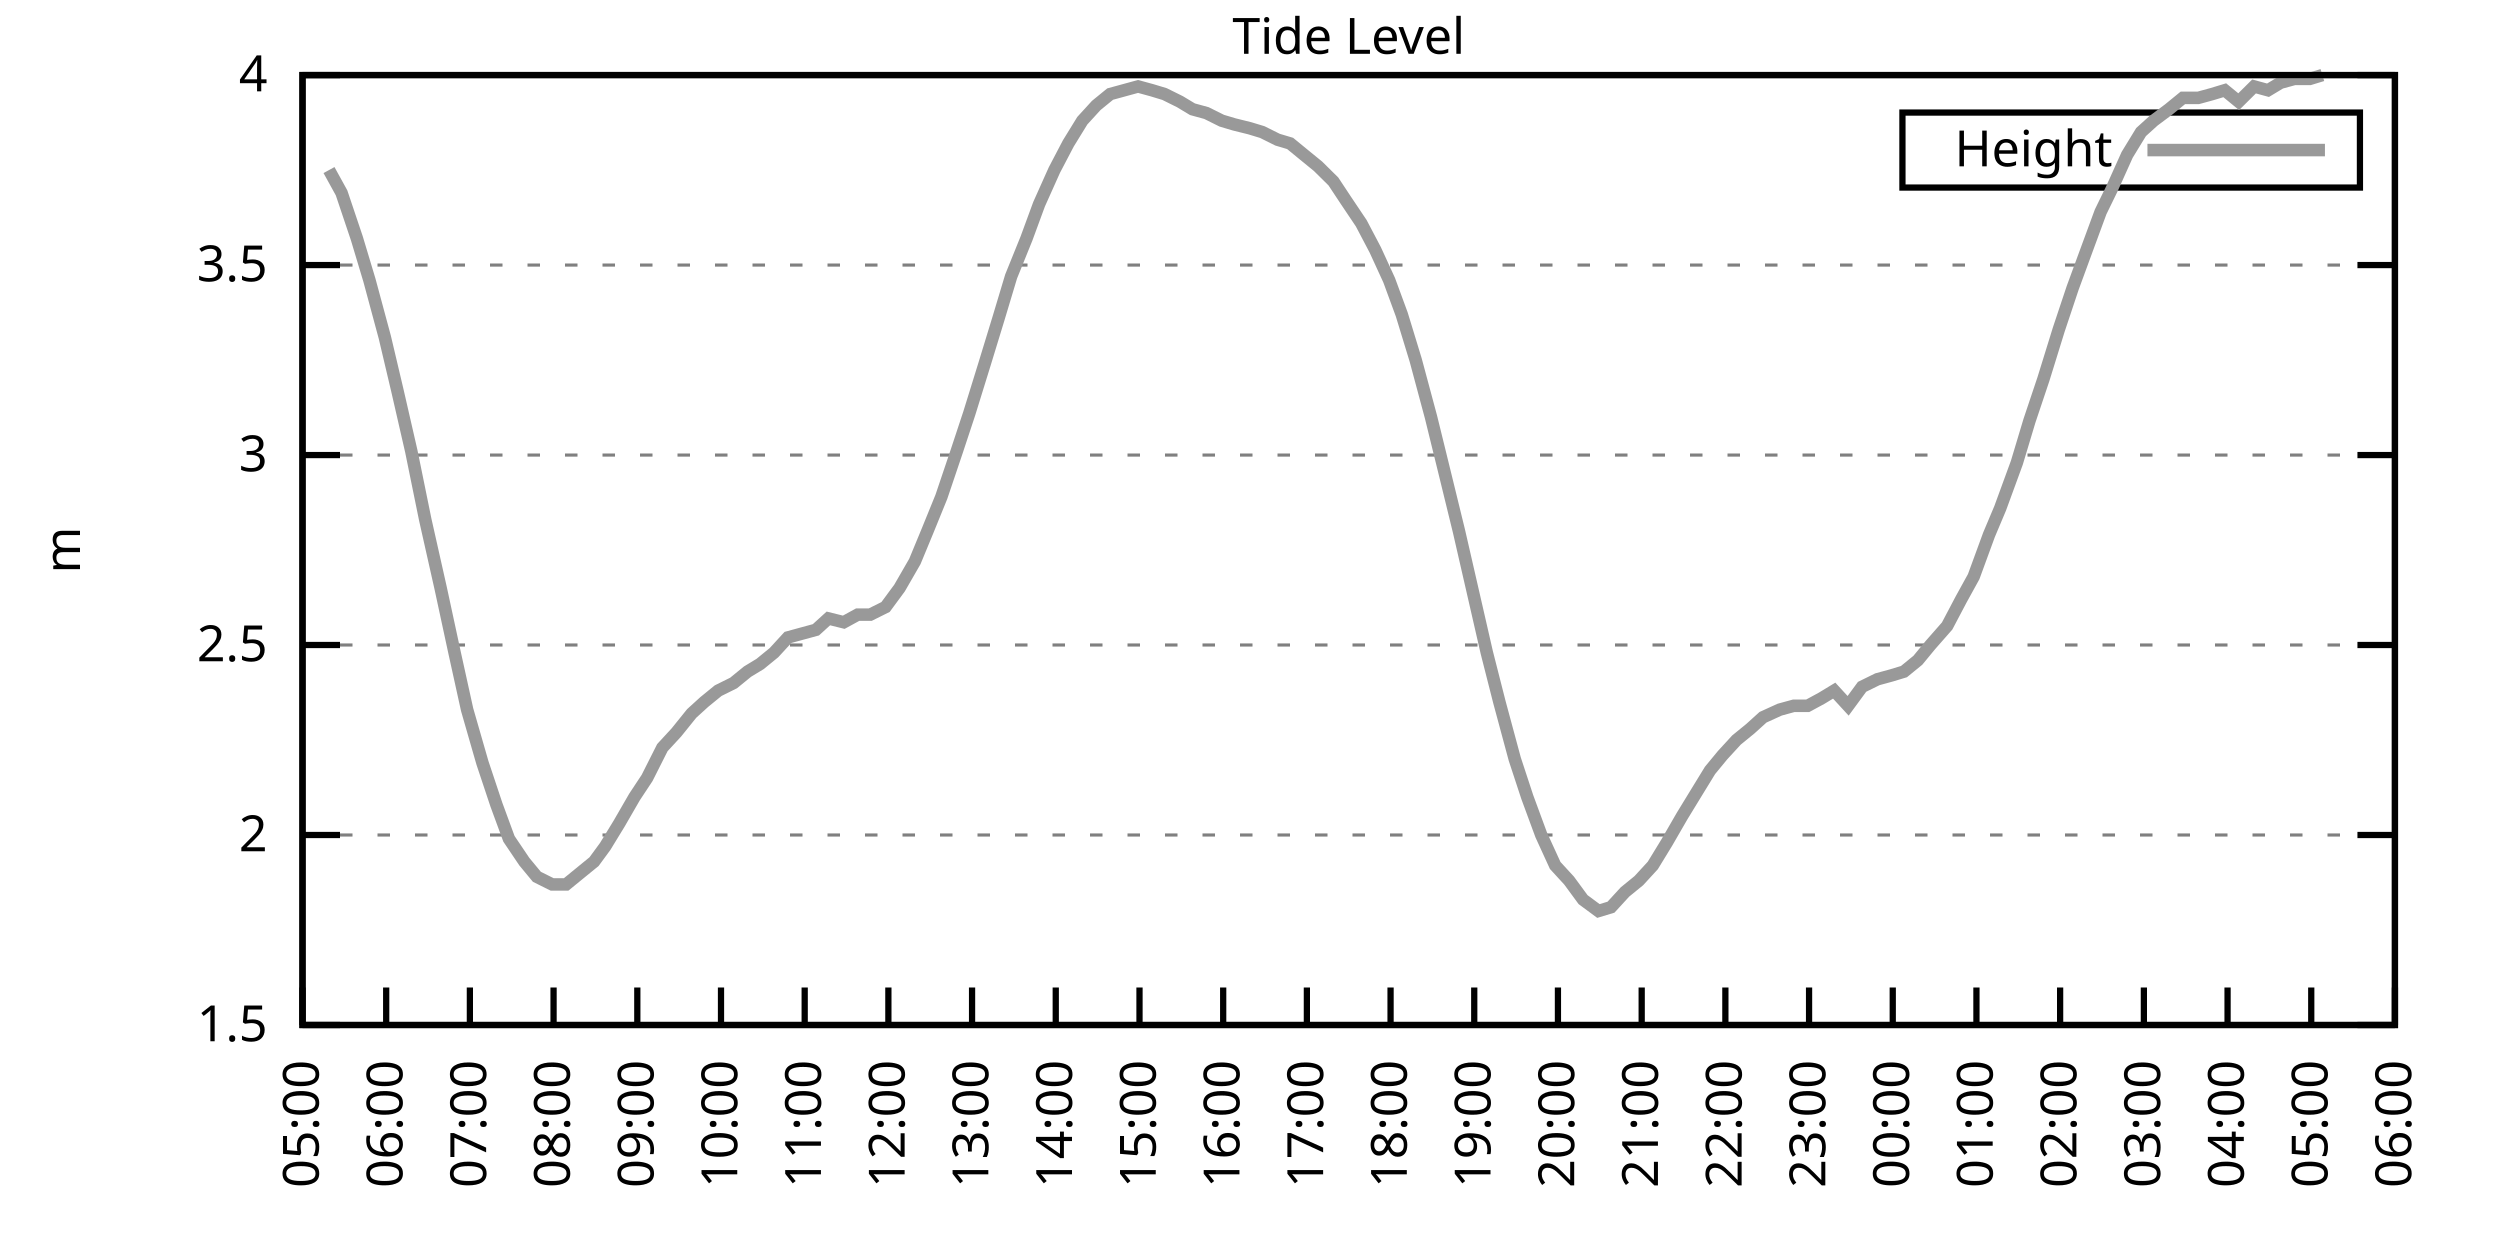
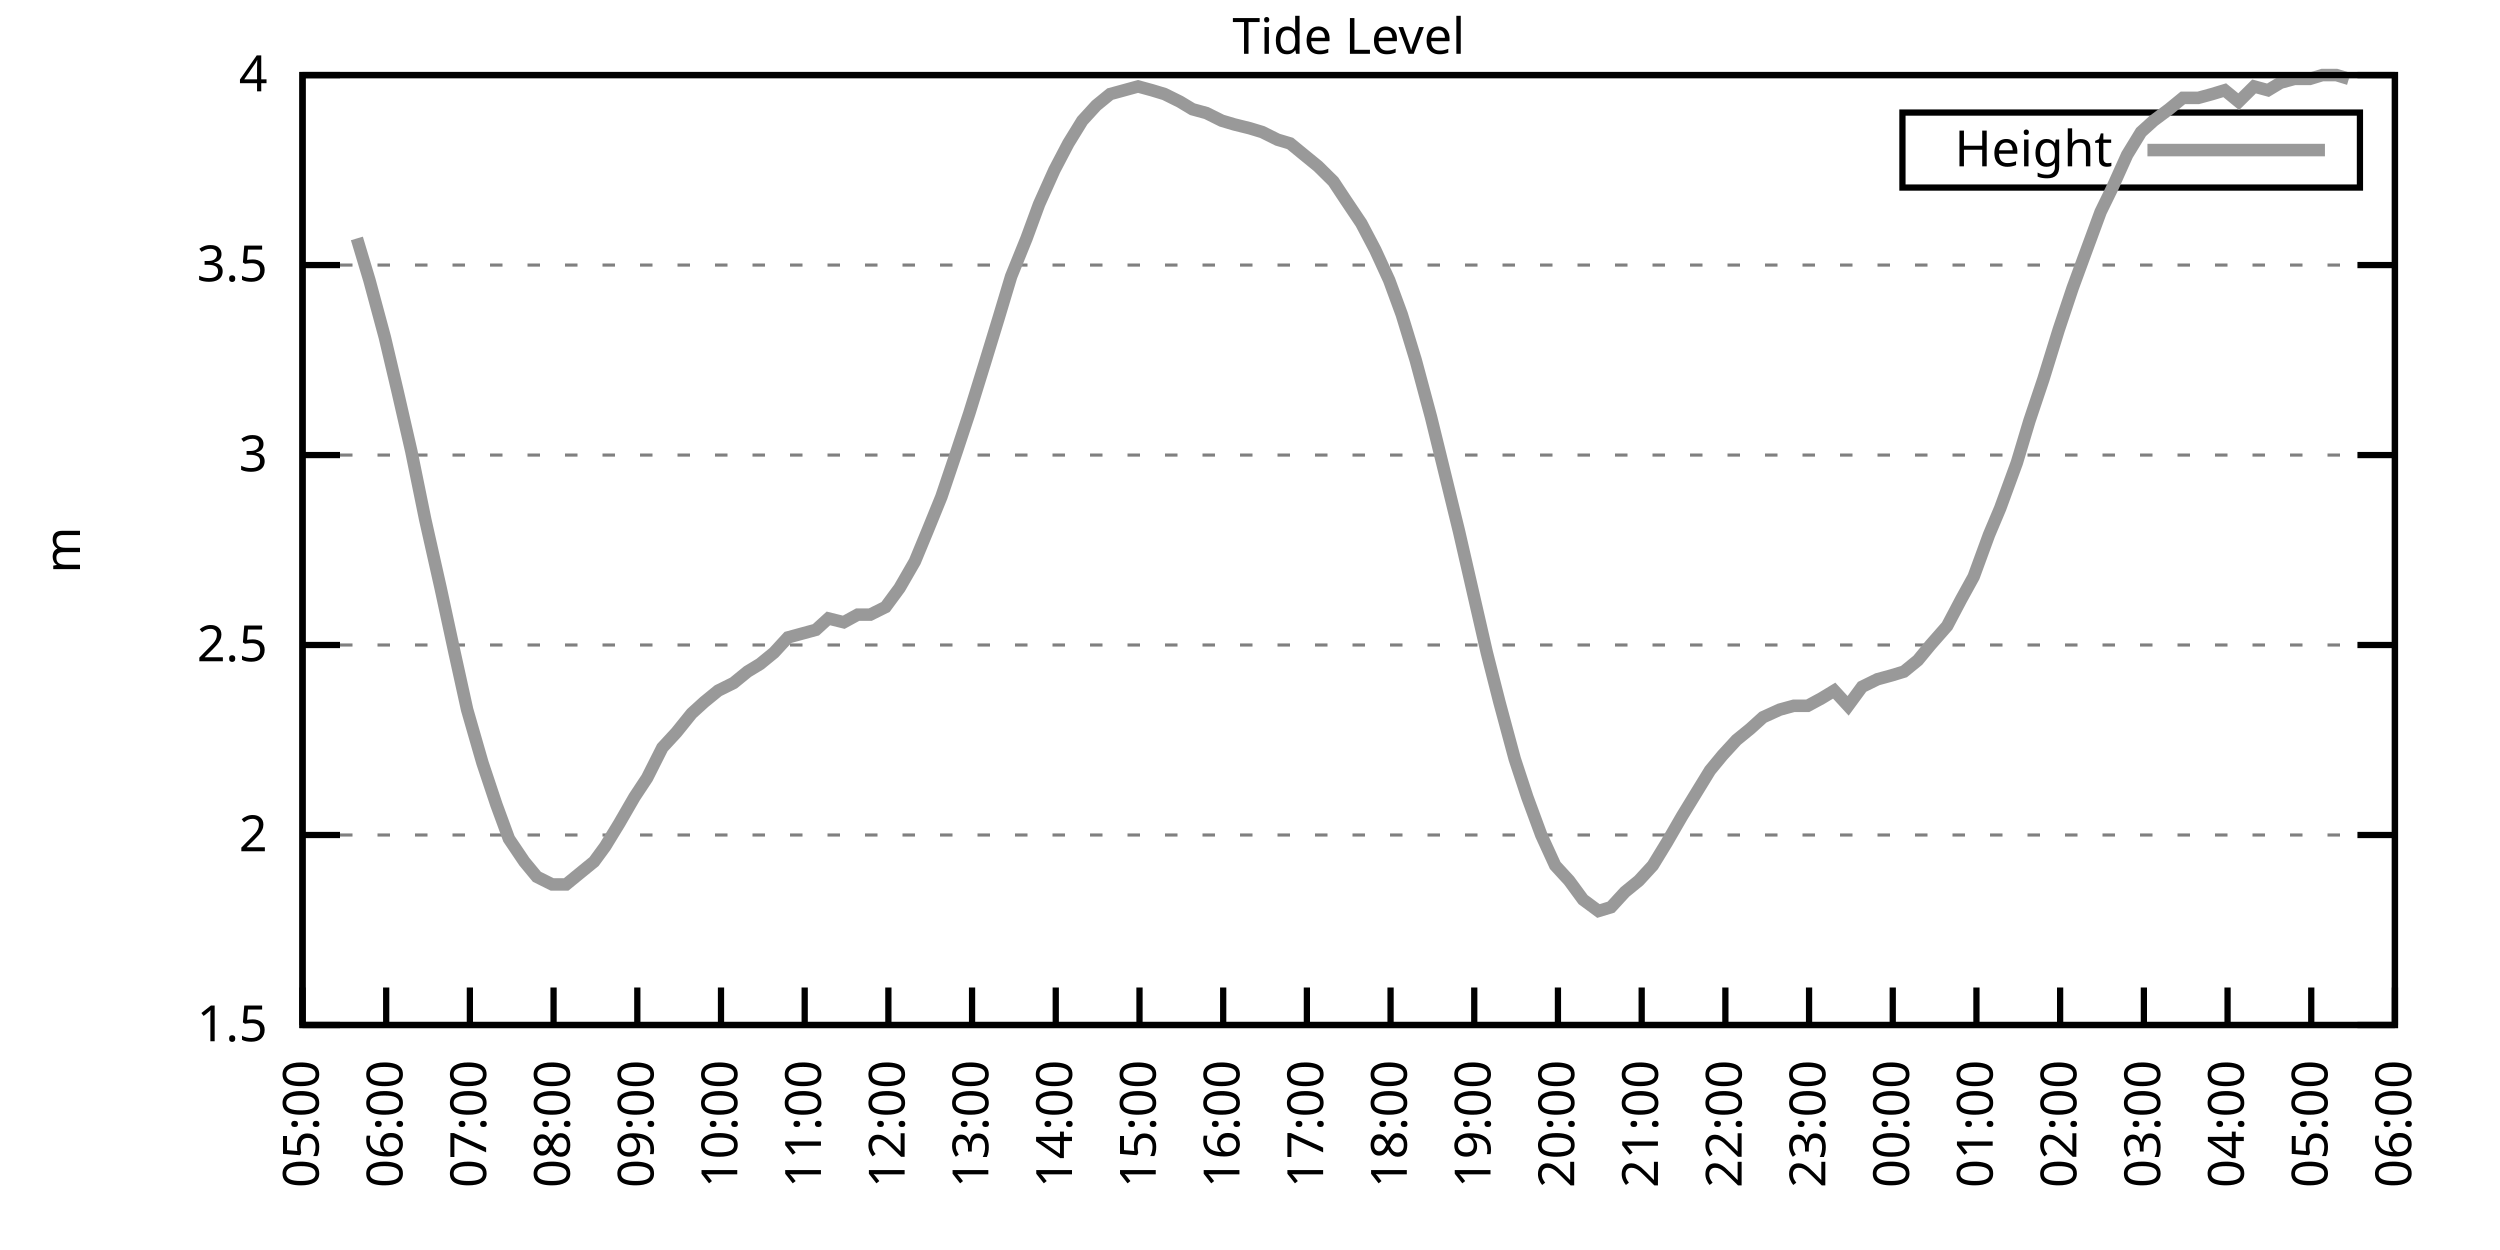
<svg xmlns="http://www.w3.org/2000/svg" xmlns:xlink="http://www.w3.org/1999/xlink" width="400" height="200" viewBox="0 0 400 200">
  <g id="gnuplot_canvas">
    <rect x="0" y="0" width="400" height="200" fill="none" />
    <defs>
      <circle id="gpDot" r="0.5" stroke-width="0.5" stroke="currentColor" />
      <path id="gpPt0" stroke-width="0.333" stroke="currentColor" d="M-1,0 h2 M0,-1 v2" />
      <path id="gpPt1" stroke-width="0.333" stroke="currentColor" d="M-1,-1 L1,1 M1,-1 L-1,1" />
      <path id="gpPt2" stroke-width="0.333" stroke="currentColor" d="M-1,0 L1,0 M0,-1 L0,1 M-1,-1 L1,1 M-1,1 L1,-1" />
      <rect id="gpPt3" stroke-width="0.333" stroke="currentColor" x="-1" y="-1" width="2" height="2" />
      <rect id="gpPt4" stroke-width="0.333" stroke="currentColor" fill="currentColor" x="-1" y="-1" width="2" height="2" />
      <circle id="gpPt5" stroke-width="0.333" stroke="currentColor" cx="0" cy="0" r="1" />
      <use xlink:href="#gpPt5" id="gpPt6" fill="currentColor" stroke="none" />
      <path id="gpPt7" stroke-width="0.333" stroke="currentColor" d="M0,-1.33 L-1.33,0.67 L1.33,0.67 z" />
      <use xlink:href="#gpPt7" id="gpPt8" fill="currentColor" stroke="none" />
      <use xlink:href="#gpPt7" id="gpPt9" stroke="currentColor" transform="rotate(180)" />
      <use xlink:href="#gpPt9" id="gpPt10" fill="currentColor" stroke="none" />
      <use xlink:href="#gpPt3" id="gpPt11" stroke="currentColor" transform="rotate(45)" />
      <use xlink:href="#gpPt11" id="gpPt12" fill="currentColor" stroke="none" />
      <path id="gpPt13" stroke-width="0.333" stroke="currentColor" d="M0,1.330 L1.265,0.411 L0.782,-1.067 L-0.782,-1.076 L-1.265,0.411 z" />
      <use xlink:href="#gpPt13" id="gpPt14" fill="currentColor" stroke="none" />
      <filter id="textbox" filterUnits="objectBoundingBox" x="0" y="0" height="1" width="1">
        <feFlood flood-color="white" flood-opacity="1" result="bgnd" />
        <feComposite in="SourceGraphic" in2="bgnd" operator="atop" />
      </filter>
      <filter id="greybox" filterUnits="objectBoundingBox" x="0" y="0" height="1" width="1">
        <feFlood flood-color="lightgrey" flood-opacity="1" result="grey" />
        <feComposite in="SourceGraphic" in2="grey" operator="atop" />
      </filter>
    </defs>
    <g fill="none" color="white" stroke="currentColor" stroke-width="1.00" stroke-linecap="butt" stroke-linejoin="miter">
</g>
    <g fill="none" color="black" stroke="currentColor" stroke-width="1.00" stroke-linecap="butt" stroke-linejoin="miter">
      <g stroke="none" shape-rendering="crispEdges">
        <polygon fill="rgb(255, 255, 255)" points="48.40,164.00 383.18,164.00 383.18,12.02 48.40,12.02 " />
      </g>
    </g>
    <g fill="none" color="black" stroke="currentColor" stroke-width="1.00" stroke-linecap="butt" stroke-linejoin="miter">
</g>
    <g fill="none" color="black" stroke="black" stroke-width="0.50" stroke-linecap="butt" stroke-linejoin="miter">
</g>
    <g fill="none" color="gray" stroke="currentColor" stroke-width="0.50" stroke-linecap="butt" stroke-linejoin="miter">
      <path stroke="gray" stroke-dasharray="2,4" class="gridline" d="M48.40,164.00 L383.19,164.00  " />
    </g>
    <g fill="none" color="gray" stroke="gray" stroke-width="1.00" stroke-linecap="butt" stroke-linejoin="miter">
</g>
    <g fill="none" color="black" stroke="currentColor" stroke-width="1.00" stroke-linecap="butt" stroke-linejoin="miter">
      <path stroke="black" d="M48.40,164.00 L54.40,164.00 M383.19,164.00 L377.19,164.00  " />
      <g transform="translate(42.80,166.60)" stroke="none" fill="black" font-family="Sans" font-size="8.00" text-anchor="end">
        <text>
          <tspan font-family="Sans"> 1.5</tspan>
        </text>
      </g>
    </g>
    <g fill="none" color="black" stroke="currentColor" stroke-width="1.00" stroke-linecap="butt" stroke-linejoin="miter">
</g>
    <g fill="none" color="black" stroke="black" stroke-width="0.50" stroke-linecap="butt" stroke-linejoin="miter">
</g>
    <g fill="none" color="gray" stroke="currentColor" stroke-width="0.50" stroke-linecap="butt" stroke-linejoin="miter">
      <path stroke="gray" stroke-dasharray="2,4" class="gridline" d="M48.40,133.60 L383.19,133.60  " />
    </g>
    <g fill="none" color="gray" stroke="gray" stroke-width="1.00" stroke-linecap="butt" stroke-linejoin="miter">
</g>
    <g fill="none" color="black" stroke="currentColor" stroke-width="1.00" stroke-linecap="butt" stroke-linejoin="miter">
      <path stroke="black" d="M48.40,133.60 L54.40,133.60 M383.19,133.60 L377.19,133.60  " />
      <g transform="translate(42.80,136.20)" stroke="none" fill="black" font-family="Sans" font-size="8.00" text-anchor="end">
        <text>
          <tspan font-family="Sans"> 2</tspan>
        </text>
      </g>
    </g>
    <g fill="none" color="black" stroke="currentColor" stroke-width="1.00" stroke-linecap="butt" stroke-linejoin="miter">
</g>
    <g fill="none" color="black" stroke="black" stroke-width="0.50" stroke-linecap="butt" stroke-linejoin="miter">
</g>
    <g fill="none" color="gray" stroke="currentColor" stroke-width="0.50" stroke-linecap="butt" stroke-linejoin="miter">
      <path stroke="gray" stroke-dasharray="2,4" class="gridline" d="M48.40,103.20 L383.19,103.20  " />
    </g>
    <g fill="none" color="gray" stroke="gray" stroke-width="1.00" stroke-linecap="butt" stroke-linejoin="miter">
</g>
    <g fill="none" color="black" stroke="currentColor" stroke-width="1.00" stroke-linecap="butt" stroke-linejoin="miter">
      <path stroke="black" d="M48.40,103.20 L54.40,103.20 M383.19,103.20 L377.19,103.20  " />
      <g transform="translate(42.80,105.80)" stroke="none" fill="black" font-family="Sans" font-size="8.00" text-anchor="end">
        <text>
          <tspan font-family="Sans"> 2.5</tspan>
        </text>
      </g>
    </g>
    <g fill="none" color="black" stroke="currentColor" stroke-width="1.00" stroke-linecap="butt" stroke-linejoin="miter">
</g>
    <g fill="none" color="black" stroke="black" stroke-width="0.50" stroke-linecap="butt" stroke-linejoin="miter">
</g>
    <g fill="none" color="gray" stroke="currentColor" stroke-width="0.50" stroke-linecap="butt" stroke-linejoin="miter">
      <path stroke="gray" stroke-dasharray="2,4" class="gridline" d="M48.40,72.81 L383.19,72.81  " />
    </g>
    <g fill="none" color="gray" stroke="gray" stroke-width="1.00" stroke-linecap="butt" stroke-linejoin="miter">
</g>
    <g fill="none" color="black" stroke="currentColor" stroke-width="1.00" stroke-linecap="butt" stroke-linejoin="miter">
      <path stroke="black" d="M48.40,72.81 L54.40,72.81 M383.19,72.81 L377.19,72.81  " />
      <g transform="translate(42.80,75.41)" stroke="none" fill="black" font-family="Sans" font-size="8.00" text-anchor="end">
        <text>
          <tspan font-family="Sans"> 3</tspan>
        </text>
      </g>
    </g>
    <g fill="none" color="black" stroke="currentColor" stroke-width="1.00" stroke-linecap="butt" stroke-linejoin="miter">
</g>
    <g fill="none" color="black" stroke="black" stroke-width="0.50" stroke-linecap="butt" stroke-linejoin="miter">
</g>
    <g fill="none" color="gray" stroke="currentColor" stroke-width="0.50" stroke-linecap="butt" stroke-linejoin="miter">
      <path stroke="gray" stroke-dasharray="2,4" class="gridline" d="M48.40,42.41 L383.19,42.41  " />
    </g>
    <g fill="none" color="gray" stroke="gray" stroke-width="1.00" stroke-linecap="butt" stroke-linejoin="miter">
</g>
    <g fill="none" color="black" stroke="currentColor" stroke-width="1.00" stroke-linecap="butt" stroke-linejoin="miter">
      <path stroke="black" d="M48.40,42.41 L54.40,42.41 M383.19,42.41 L377.19,42.41  " />
      <g transform="translate(42.80,45.01)" stroke="none" fill="black" font-family="Sans" font-size="8.00" text-anchor="end">
        <text>
          <tspan font-family="Sans"> 3.5</tspan>
        </text>
      </g>
    </g>
    <g fill="none" color="black" stroke="currentColor" stroke-width="1.00" stroke-linecap="butt" stroke-linejoin="miter">
</g>
    <g fill="none" color="black" stroke="black" stroke-width="0.50" stroke-linecap="butt" stroke-linejoin="miter">
</g>
    <g fill="none" color="gray" stroke="currentColor" stroke-width="0.50" stroke-linecap="butt" stroke-linejoin="miter">
      <path stroke="gray" stroke-dasharray="2,4" class="gridline" d="M48.40,12.01 L383.19,12.01  " />
    </g>
    <g fill="none" color="gray" stroke="gray" stroke-width="1.00" stroke-linecap="butt" stroke-linejoin="miter">
</g>
    <g fill="none" color="black" stroke="currentColor" stroke-width="1.00" stroke-linecap="butt" stroke-linejoin="miter">
      <path stroke="black" d="M48.40,12.01 L54.40,12.01 M383.19,12.01 L377.19,12.01  " />
      <g transform="translate(42.80,14.61)" stroke="none" fill="black" font-family="Sans" font-size="8.00" text-anchor="end">
        <text>
          <tspan font-family="Sans"> 4</tspan>
        </text>
      </g>
    </g>
    <g fill="none" color="black" stroke="currentColor" stroke-width="1.00" stroke-linecap="butt" stroke-linejoin="miter">
      <path stroke="black" d="M48.40,164.00 L48.40,158.00  " />
      <g transform="translate(51.00,169.60) rotate(270.00)" stroke="none" fill="black" font-family="Sans" font-size="8.00" text-anchor="end">
        <text>
          <tspan font-family="Sans">05:00</tspan>
        </text>
      </g>
    </g>
    <g fill="none" color="black" stroke="currentColor" stroke-width="1.00" stroke-linecap="butt" stroke-linejoin="miter">
      <path stroke="black" d="M61.79,164.00 L61.79,158.00  " />
      <g transform="translate(64.39,169.60) rotate(270.00)" stroke="none" fill="black" font-family="Sans" font-size="8.00" text-anchor="end">
        <text>
          <tspan font-family="Sans">06:00</tspan>
        </text>
      </g>
    </g>
    <g fill="none" color="black" stroke="currentColor" stroke-width="1.00" stroke-linecap="butt" stroke-linejoin="miter">
      <path stroke="black" d="M75.18,164.00 L75.18,158.00  " />
      <g transform="translate(77.78,169.60) rotate(270.00)" stroke="none" fill="black" font-family="Sans" font-size="8.00" text-anchor="end">
        <text>
          <tspan font-family="Sans">07:00</tspan>
        </text>
      </g>
    </g>
    <g fill="none" color="black" stroke="currentColor" stroke-width="1.00" stroke-linecap="butt" stroke-linejoin="miter">
      <path stroke="black" d="M88.57,164.00 L88.57,158.00  " />
      <g transform="translate(91.17,169.60) rotate(270.00)" stroke="none" fill="black" font-family="Sans" font-size="8.00" text-anchor="end">
        <text>
          <tspan font-family="Sans">08:00</tspan>
        </text>
      </g>
    </g>
    <g fill="none" color="black" stroke="currentColor" stroke-width="1.00" stroke-linecap="butt" stroke-linejoin="miter">
      <path stroke="black" d="M101.97,164.00 L101.97,158.00  " />
      <g transform="translate(104.57,169.60) rotate(270.00)" stroke="none" fill="black" font-family="Sans" font-size="8.00" text-anchor="end">
        <text>
          <tspan font-family="Sans">09:00</tspan>
        </text>
      </g>
    </g>
    <g fill="none" color="black" stroke="currentColor" stroke-width="1.00" stroke-linecap="butt" stroke-linejoin="miter">
      <path stroke="black" d="M115.36,164.00 L115.36,158.00  " />
      <g transform="translate(117.96,169.60) rotate(270.00)" stroke="none" fill="black" font-family="Sans" font-size="8.00" text-anchor="end">
        <text>
          <tspan font-family="Sans">10:00</tspan>
        </text>
      </g>
    </g>
    <g fill="none" color="black" stroke="currentColor" stroke-width="1.00" stroke-linecap="butt" stroke-linejoin="miter">
      <path stroke="black" d="M128.75,164.00 L128.75,158.00  " />
      <g transform="translate(131.35,169.60) rotate(270.00)" stroke="none" fill="black" font-family="Sans" font-size="8.00" text-anchor="end">
        <text>
          <tspan font-family="Sans">11:00</tspan>
        </text>
      </g>
    </g>
    <g fill="none" color="black" stroke="currentColor" stroke-width="1.00" stroke-linecap="butt" stroke-linejoin="miter">
      <path stroke="black" d="M142.14,164.00 L142.14,158.00  " />
      <g transform="translate(144.74,169.60) rotate(270.00)" stroke="none" fill="black" font-family="Sans" font-size="8.00" text-anchor="end">
        <text>
          <tspan font-family="Sans">12:00</tspan>
        </text>
      </g>
    </g>
    <g fill="none" color="black" stroke="currentColor" stroke-width="1.00" stroke-linecap="butt" stroke-linejoin="miter">
      <path stroke="black" d="M155.53,164.00 L155.53,158.00  " />
      <g transform="translate(158.13,169.60) rotate(270.00)" stroke="none" fill="black" font-family="Sans" font-size="8.00" text-anchor="end">
        <text>
          <tspan font-family="Sans">13:00</tspan>
        </text>
      </g>
    </g>
    <g fill="none" color="black" stroke="currentColor" stroke-width="1.00" stroke-linecap="butt" stroke-linejoin="miter">
      <path stroke="black" d="M168.92,164.00 L168.92,158.00  " />
      <g transform="translate(171.52,169.60) rotate(270.00)" stroke="none" fill="black" font-family="Sans" font-size="8.00" text-anchor="end">
        <text>
          <tspan font-family="Sans">14:00</tspan>
        </text>
      </g>
    </g>
    <g fill="none" color="black" stroke="currentColor" stroke-width="1.00" stroke-linecap="butt" stroke-linejoin="miter">
      <path stroke="black" d="M182.32,164.00 L182.32,158.00  " />
      <g transform="translate(184.92,169.60) rotate(270.00)" stroke="none" fill="black" font-family="Sans" font-size="8.00" text-anchor="end">
        <text>
          <tspan font-family="Sans">15:00</tspan>
        </text>
      </g>
    </g>
    <g fill="none" color="black" stroke="currentColor" stroke-width="1.00" stroke-linecap="butt" stroke-linejoin="miter">
      <path stroke="black" d="M195.71,164.00 L195.71,158.00  " />
      <g transform="translate(198.31,169.60) rotate(270.00)" stroke="none" fill="black" font-family="Sans" font-size="8.00" text-anchor="end">
        <text>
          <tspan font-family="Sans">16:00</tspan>
        </text>
      </g>
    </g>
    <g fill="none" color="black" stroke="currentColor" stroke-width="1.00" stroke-linecap="butt" stroke-linejoin="miter">
      <path stroke="black" d="M209.10,164.00 L209.10,158.00  " />
      <g transform="translate(211.70,169.60) rotate(270.00)" stroke="none" fill="black" font-family="Sans" font-size="8.00" text-anchor="end">
        <text>
          <tspan font-family="Sans">17:00</tspan>
        </text>
      </g>
    </g>
    <g fill="none" color="black" stroke="currentColor" stroke-width="1.00" stroke-linecap="butt" stroke-linejoin="miter">
      <path stroke="black" d="M222.49,164.00 L222.49,158.00  " />
      <g transform="translate(225.09,169.60) rotate(270.00)" stroke="none" fill="black" font-family="Sans" font-size="8.00" text-anchor="end">
        <text>
          <tspan font-family="Sans">18:00</tspan>
        </text>
      </g>
    </g>
    <g fill="none" color="black" stroke="currentColor" stroke-width="1.00" stroke-linecap="butt" stroke-linejoin="miter">
      <path stroke="black" d="M235.88,164.00 L235.88,158.00  " />
      <g transform="translate(238.48,169.60) rotate(270.00)" stroke="none" fill="black" font-family="Sans" font-size="8.00" text-anchor="end">
        <text>
          <tspan font-family="Sans">19:00</tspan>
        </text>
      </g>
    </g>
    <g fill="none" color="black" stroke="currentColor" stroke-width="1.00" stroke-linecap="butt" stroke-linejoin="miter">
      <path stroke="black" d="M249.27,164.00 L249.27,158.00  " />
      <g transform="translate(251.87,169.60) rotate(270.00)" stroke="none" fill="black" font-family="Sans" font-size="8.00" text-anchor="end">
        <text>
          <tspan font-family="Sans">20:00</tspan>
        </text>
      </g>
    </g>
    <g fill="none" color="black" stroke="currentColor" stroke-width="1.00" stroke-linecap="butt" stroke-linejoin="miter">
      <path stroke="black" d="M262.67,164.00 L262.67,158.00  " />
      <g transform="translate(265.27,169.60) rotate(270.00)" stroke="none" fill="black" font-family="Sans" font-size="8.00" text-anchor="end">
        <text>
          <tspan font-family="Sans">21:00</tspan>
        </text>
      </g>
    </g>
    <g fill="none" color="black" stroke="currentColor" stroke-width="1.00" stroke-linecap="butt" stroke-linejoin="miter">
      <path stroke="black" d="M276.06,164.00 L276.06,158.00  " />
      <g transform="translate(278.66,169.60) rotate(270.00)" stroke="none" fill="black" font-family="Sans" font-size="8.00" text-anchor="end">
        <text>
          <tspan font-family="Sans">22:00</tspan>
        </text>
      </g>
    </g>
    <g fill="none" color="black" stroke="currentColor" stroke-width="1.00" stroke-linecap="butt" stroke-linejoin="miter">
      <path stroke="black" d="M289.45,164.00 L289.45,158.00  " />
      <g transform="translate(292.05,169.60) rotate(270.00)" stroke="none" fill="black" font-family="Sans" font-size="8.00" text-anchor="end">
        <text>
          <tspan font-family="Sans">23:00</tspan>
        </text>
      </g>
    </g>
    <g fill="none" color="black" stroke="currentColor" stroke-width="1.00" stroke-linecap="butt" stroke-linejoin="miter">
      <path stroke="black" d="M302.84,164.00 L302.84,158.00  " />
      <g transform="translate(305.44,169.60) rotate(270.00)" stroke="none" fill="black" font-family="Sans" font-size="8.00" text-anchor="end">
        <text>
          <tspan font-family="Sans">00:00</tspan>
        </text>
      </g>
    </g>
    <g fill="none" color="black" stroke="currentColor" stroke-width="1.00" stroke-linecap="butt" stroke-linejoin="miter">
      <path stroke="black" d="M316.23,164.00 L316.23,158.00  " />
      <g transform="translate(318.83,169.60) rotate(270.00)" stroke="none" fill="black" font-family="Sans" font-size="8.00" text-anchor="end">
        <text>
          <tspan font-family="Sans">01:00</tspan>
        </text>
      </g>
    </g>
    <g fill="none" color="black" stroke="currentColor" stroke-width="1.00" stroke-linecap="butt" stroke-linejoin="miter">
      <path stroke="black" d="M329.62,164.00 L329.62,158.00  " />
      <g transform="translate(332.22,169.60) rotate(270.00)" stroke="none" fill="black" font-family="Sans" font-size="8.00" text-anchor="end">
        <text>
          <tspan font-family="Sans">02:00</tspan>
        </text>
      </g>
    </g>
    <g fill="none" color="black" stroke="currentColor" stroke-width="1.00" stroke-linecap="butt" stroke-linejoin="miter">
      <path stroke="black" d="M343.02,164.00 L343.02,158.00  " />
      <g transform="translate(345.62,169.60) rotate(270.00)" stroke="none" fill="black" font-family="Sans" font-size="8.00" text-anchor="end">
        <text>
          <tspan font-family="Sans">03:00</tspan>
        </text>
      </g>
    </g>
    <g fill="none" color="black" stroke="currentColor" stroke-width="1.00" stroke-linecap="butt" stroke-linejoin="miter">
      <path stroke="black" d="M356.41,164.00 L356.41,158.00  " />
      <g transform="translate(359.01,169.60) rotate(270.00)" stroke="none" fill="black" font-family="Sans" font-size="8.00" text-anchor="end">
        <text>
          <tspan font-family="Sans">04:00</tspan>
        </text>
      </g>
    </g>
    <g fill="none" color="black" stroke="currentColor" stroke-width="1.00" stroke-linecap="butt" stroke-linejoin="miter">
      <path stroke="black" d="M369.80,164.00 L369.80,158.00  " />
      <g transform="translate(372.40,169.60) rotate(270.00)" stroke="none" fill="black" font-family="Sans" font-size="8.00" text-anchor="end">
        <text>
          <tspan font-family="Sans">05:00</tspan>
        </text>
      </g>
    </g>
    <g fill="none" color="black" stroke="currentColor" stroke-width="1.00" stroke-linecap="butt" stroke-linejoin="miter">
      <path stroke="black" d="M383.19,164.00 L383.19,158.00  " />
      <g transform="translate(385.79,169.60) rotate(270.00)" stroke="none" fill="black" font-family="Sans" font-size="8.00" text-anchor="end">
        <text>
          <tspan font-family="Sans">06:00</tspan>
        </text>
      </g>
    </g>
    <g fill="none" color="black" stroke="currentColor" stroke-width="1.00" stroke-linecap="butt" stroke-linejoin="miter">
</g>
    <g fill="none" color="black" stroke="currentColor" stroke-width="1.00" stroke-linecap="butt" stroke-linejoin="miter">
      <path stroke="black" d="M48.40,12.01 L48.40,164.00 L383.19,164.00 L383.19,12.01 L48.40,12.01 Z  " />
    </g>
    <g fill="none" color="black" stroke="currentColor" stroke-width="1.00" stroke-linecap="butt" stroke-linejoin="miter">
</g>
    <g fill="none" color="black" stroke="currentColor" stroke-width="1.00" stroke-linecap="butt" stroke-linejoin="miter">
      <path stroke="black" d="M304.39,30.01 L304.39,18.01 L377.59,18.01 L377.59,30.01 L304.39,30.01 Z  " />
    </g>
    <g id="Tide_level_plot_1">
      <g fill="none" color="white" stroke="black" stroke-width="2.00" stroke-linecap="butt" stroke-linejoin="miter">
</g>
      <g fill="none" color="black" stroke="currentColor" stroke-width="2.00" stroke-linecap="butt" stroke-linejoin="miter">
        <g transform="translate(337.99,26.61)" stroke="none" fill="black" font-family="Sans" font-size="8.00" text-anchor="end">
          <text>
            <tspan font-family="Sans">Height</tspan>
          </text>
        </g>
      </g>
      <g fill="none" color="black" stroke="currentColor" stroke-width="2.00" stroke-linecap="butt" stroke-linejoin="miter">
-         <path stroke="rgb(153, 153, 153)" d="M343.59,24.01 L371.99,24.01 M52.64,27.21 L54.65,30.86 L57.10,38.15 L59.11,44.84 L61.57,53.96 L63.58,62.47   L65.81,72.20 L68.04,83.14 L70.50,94.08 L72.73,104.42 L74.74,113.54 L77.19,122.05 L79.42,128.74 L81.43,134.21   L83.89,137.86 L85.90,140.29 L88.35,141.51 L90.58,141.51 L92.82,139.68 L95.05,137.86 L96.83,135.43 L99.06,131.78   L101.52,127.52 L103.53,124.48 L105.98,119.62 L108.22,117.19 L110.67,114.15 L112.68,112.32 L114.91,110.50 L117.37,109.28   L119.60,107.46 L121.61,106.24 L123.84,104.42 L126.07,101.99 L128.30,101.38 L130.54,100.77 L132.54,98.95 L135.00,99.56   L137.23,98.34 L139.24,98.34 L141.69,97.12 L143.93,94.08 L146.38,89.83 L148.39,84.97 L150.62,79.49 L153.08,72.20   L155.09,66.12 L157.54,58.21 L159.77,50.92 L161.78,44.23 L164.24,38.15 L166.25,32.68 L168.70,27.21 L170.93,22.95   L173.17,19.31 L175.40,16.87 L177.63,15.05 L179.86,14.44 L182.09,13.83 L184.32,14.44 L186.33,15.05 L188.79,16.27   L190.80,17.48 L193.03,18.09 L195.48,19.31 L197.49,19.91 L199.95,20.52 L201.96,21.13 L204.41,22.35 L206.42,22.95   L208.65,24.78 L210.88,26.60 L213.34,29.03 L215.35,32.07 L217.80,35.72 L220.04,39.98 L222.27,44.84 L224.28,50.31   L226.51,57.61 L228.96,66.73 L231.20,75.85 L233.43,84.97 L235.66,94.69 L237.89,104.42 L239.90,112.32 L242.36,121.44   L244.36,127.52 L246.60,133.60 L248.83,138.47 L251.06,140.90 L253.29,143.94 L255.75,145.76 L257.76,145.15 L259.99,142.72   L262.22,140.90 L264.45,138.47 L266.68,134.82 L269.14,130.56 L271.37,126.91 L273.60,123.27 L275.61,120.83 L277.84,118.40   L280.07,116.58 L282.08,114.76 L284.76,113.54 L286.99,112.93 L289.23,112.93 L291.46,111.72 L293.47,110.50 L295.70,112.93   L297.93,109.89 L300.39,108.68 L302.62,108.07 L304.63,107.46 L306.86,105.64 L308.87,103.20 L311.54,100.16 L313.78,95.91   L315.79,92.26 L318.24,85.57 L320.03,81.32 L322.70,74.02 L324.71,67.33 L326.95,60.65 L329.40,52.74 L331.63,46.06   L333.64,40.58 L336.10,33.90 L337.88,30.25 L340.34,24.78 L342.57,21.13 L344.58,19.31 L347.03,17.48 L349.26,15.66   L351.72,15.66 L353.95,15.05 L355.96,14.44 L358.19,16.27 L360.65,13.83 L362.88,14.44 L364.89,13.23 L367.12,12.62   L369.58,12.62 L371.58,12.01  " />
+         <path stroke="rgb(153, 153, 153)" d="M343.59,24.01 L371.99,24.01 M57.10,38.15 L59.11,44.84 L61.57,53.96 L63.58,62.47 L65.81,72.20 L68.04,83.14   L70.50,94.08 L72.73,104.42 L74.74,113.54 L77.19,122.05 L79.42,128.74 L81.43,134.21 L83.89,137.86 L85.90,140.29   L88.35,141.51 L90.58,141.51 L92.82,139.68 L95.05,137.86 L96.83,135.43 L99.06,131.78 L101.52,127.52 L103.53,124.48   L105.98,119.62 L108.22,117.19 L110.67,114.15 L112.68,112.32 L114.91,110.50 L117.37,109.28 L119.60,107.46 L121.61,106.24   L123.84,104.42 L126.07,101.99 L128.30,101.38 L130.54,100.77 L132.54,98.95 L135.00,99.56 L137.23,98.34 L139.24,98.34   L141.69,97.12 L143.93,94.08 L146.38,89.83 L148.39,84.97 L150.62,79.49 L153.08,72.20 L155.09,66.12 L157.54,58.21   L159.77,50.92 L161.78,44.23 L164.24,38.15 L166.25,32.68 L168.70,27.21 L170.93,22.95 L173.17,19.31 L175.40,16.87   L177.63,15.05 L179.86,14.44 L182.09,13.83 L184.32,14.44 L186.33,15.05 L188.79,16.27 L190.80,17.48 L193.03,18.09   L195.48,19.31 L197.49,19.91 L199.95,20.52 L201.96,21.13 L204.41,22.35 L206.42,22.95 L208.65,24.78 L210.88,26.60   L213.34,29.03 L215.35,32.07 L217.80,35.72 L220.04,39.98 L222.27,44.84 L224.28,50.31 L226.51,57.61 L228.96,66.73   L231.20,75.85 L233.43,84.97 L235.66,94.69 L237.89,104.42 L239.90,112.32 L242.36,121.44 L244.36,127.52 L246.60,133.60   L248.83,138.47 L251.06,140.90 L253.29,143.94 L255.75,145.76 L257.76,145.15 L259.99,142.72 L262.22,140.90 L264.45,138.47   L266.68,134.82 L269.14,130.56 L271.37,126.91 L273.60,123.27 L275.61,120.83 L277.84,118.40 L280.07,116.58 L282.08,114.76   L284.76,113.54 L286.99,112.93 L289.23,112.93 L291.46,111.72 L293.47,110.50 L295.70,112.93 L297.93,109.89 L300.39,108.68   L302.62,108.07 L304.63,107.46 L306.86,105.64 L308.87,103.20 L311.54,100.16 L313.78,95.91 L315.79,92.26 L318.24,85.57   L320.03,81.32 L322.70,74.02 L324.71,67.33 L326.95,60.65 L329.40,52.74 L331.63,46.06 L333.64,40.58 L336.10,33.90   L337.88,30.25 L340.34,24.78 L342.57,21.13 L344.58,19.31 L347.03,17.48 L349.26,15.66 L351.72,15.66 L353.95,15.05   L355.96,14.44 L358.19,16.27 L360.65,13.83 L362.88,14.44 L364.89,13.23 L367.12,12.62 L369.58,12.62 L371.58,12.01   L373.82,12.01 L375.82,12.62  " />
      </g>
    </g>
    <g fill="none" color="black" stroke="currentColor" stroke-width="2.00" stroke-linecap="butt" stroke-linejoin="miter">
</g>
    <g fill="none" color="black" stroke="black" stroke-width="1.00" stroke-linecap="butt" stroke-linejoin="miter">
</g>
    <g fill="none" color="black" stroke="currentColor" stroke-width="1.00" stroke-linecap="butt" stroke-linejoin="miter">
      <path stroke="black" d="M48.40,12.01 L48.40,164.00 L383.19,164.00 L383.19,12.01 L48.40,12.01 Z  " />
      <g transform="translate(12.80,88.01) rotate(270.00)" stroke="none" fill="black" font-family="Sans" font-size="8.00" text-anchor="middle">
        <text>
          <tspan font-family="Sans">m</tspan>
        </text>
      </g>
    </g>
    <g fill="none" color="black" stroke="currentColor" stroke-width="1.00" stroke-linecap="butt" stroke-linejoin="miter">
</g>
    <g fill="none" color="black" stroke="currentColor" stroke-width="1.00" stroke-linecap="butt" stroke-linejoin="miter">
      <g transform="translate(215.79,8.61)" stroke="none" fill="black" font-family="Sans" font-size="8.00" text-anchor="middle">
        <text>
          <tspan font-family="Sans">Tide Level</tspan>
        </text>
      </g>
    </g>
    <g fill="none" color="black" stroke="currentColor" stroke-width="1.00" stroke-linecap="butt" stroke-linejoin="miter">
</g>
  </g>
</svg>
